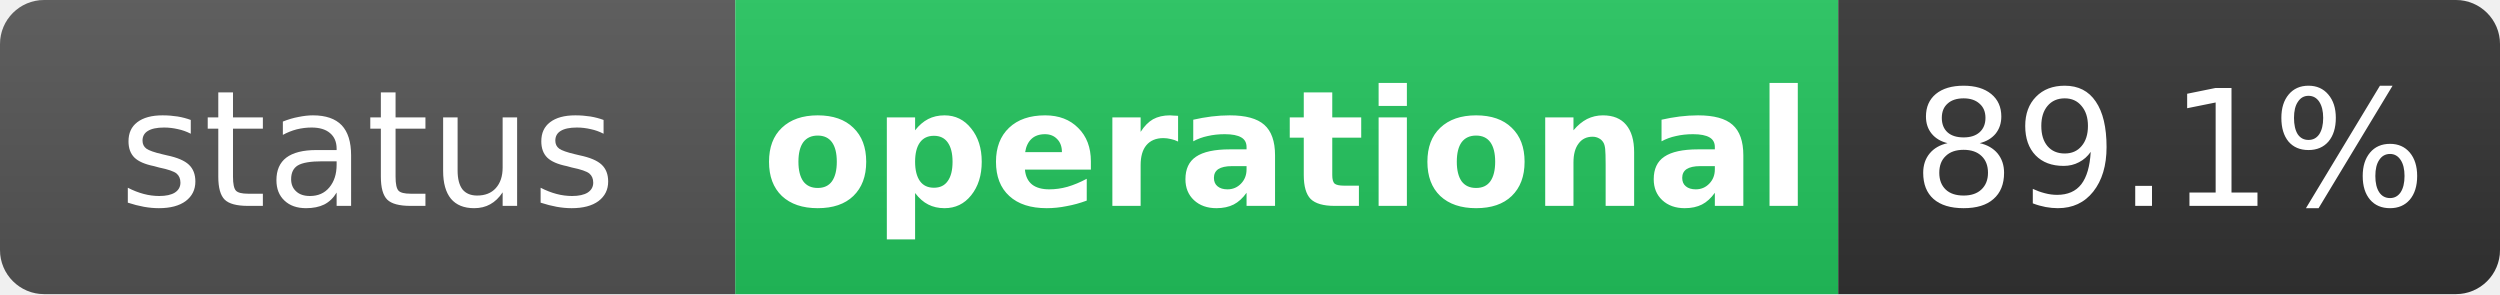
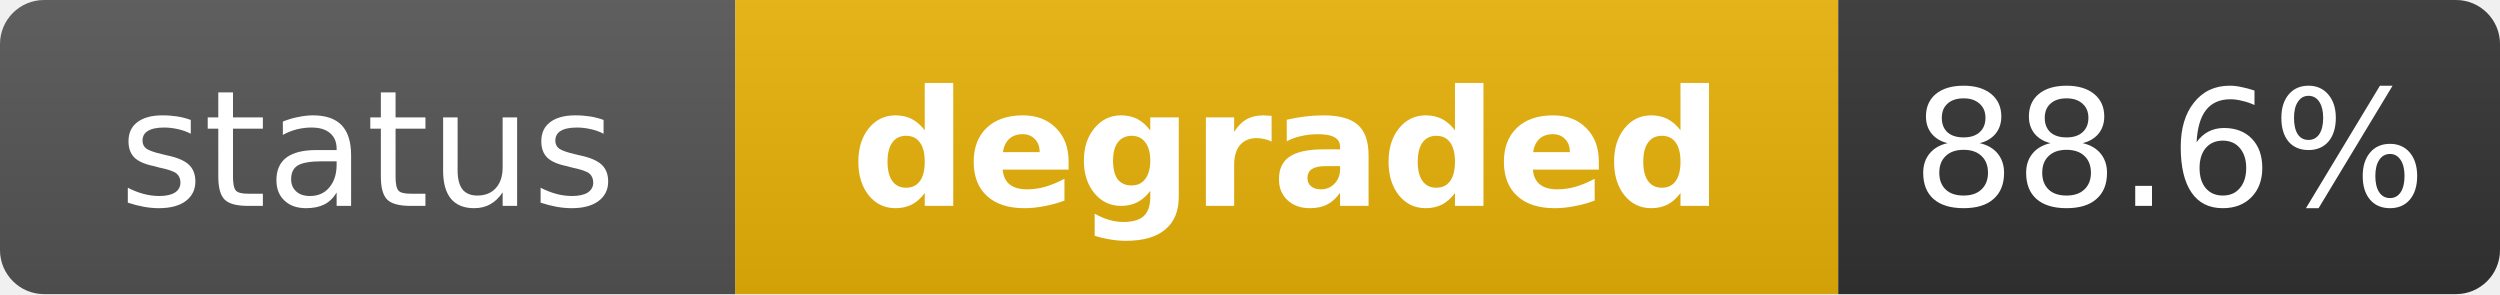
- <svg xmlns="http://www.w3.org/2000/svg" width="170" height="20" role="img" aria-label="status: operational">
+ <svg xmlns="http://www.w3.org/2000/svg" width="170" height="20" role="img" aria-label="status: degraded">
  <linearGradient id="s" x2="0" y2="100%">
    <stop offset="0" stop-color="#bbb" stop-opacity=".1" />
    <stop offset="1" stop-opacity=".1" />
  </linearGradient>
  <clipPath id="r">
    <rect width="170" height="20" rx="3" fill="#fff" />
  </clipPath>
  <g clip-path="url(#r)">
    <rect width="50" height="20" fill="#555" />
-     <rect x="50" width="75" height="20" fill="#22c55e" />
+     <rect x="50" width="75" height="20" fill="#eab308" />
    <rect x="125" width="45" height="20" fill="#333" />
    <rect width="170" height="20" fill="url(#s)" />
  </g>
  <g fill="#fff" text-anchor="middle" font-family="Verdana,Geneva,DejaVu Sans,sans-serif" text-rendering="geometricPrecision" font-size="11">
    <text x="25" y="14" fill="#fff">status</text>
-     <text x="87.5" y="14" fill="#fff" font-weight="bold">operational</text>
-     <text x="147.5" y="14" fill="#fff">89.1%</text>
+     <text x="87.5" y="14" fill="#fff" font-weight="bold">degraded</text>
+     <text x="147.5" y="14" fill="#fff">88.6%</text>
  </g>
</svg>
